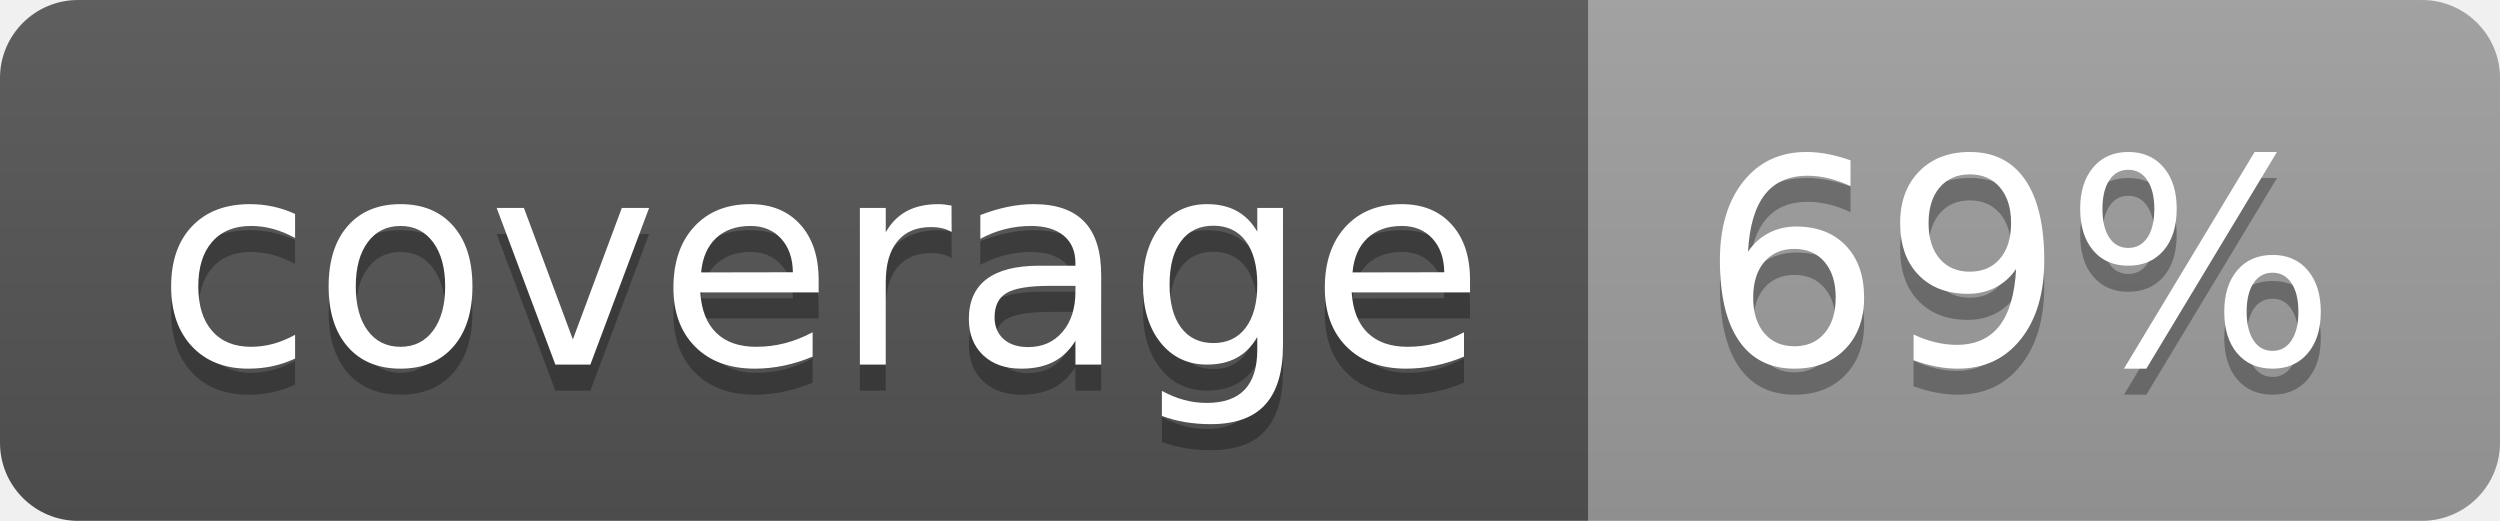
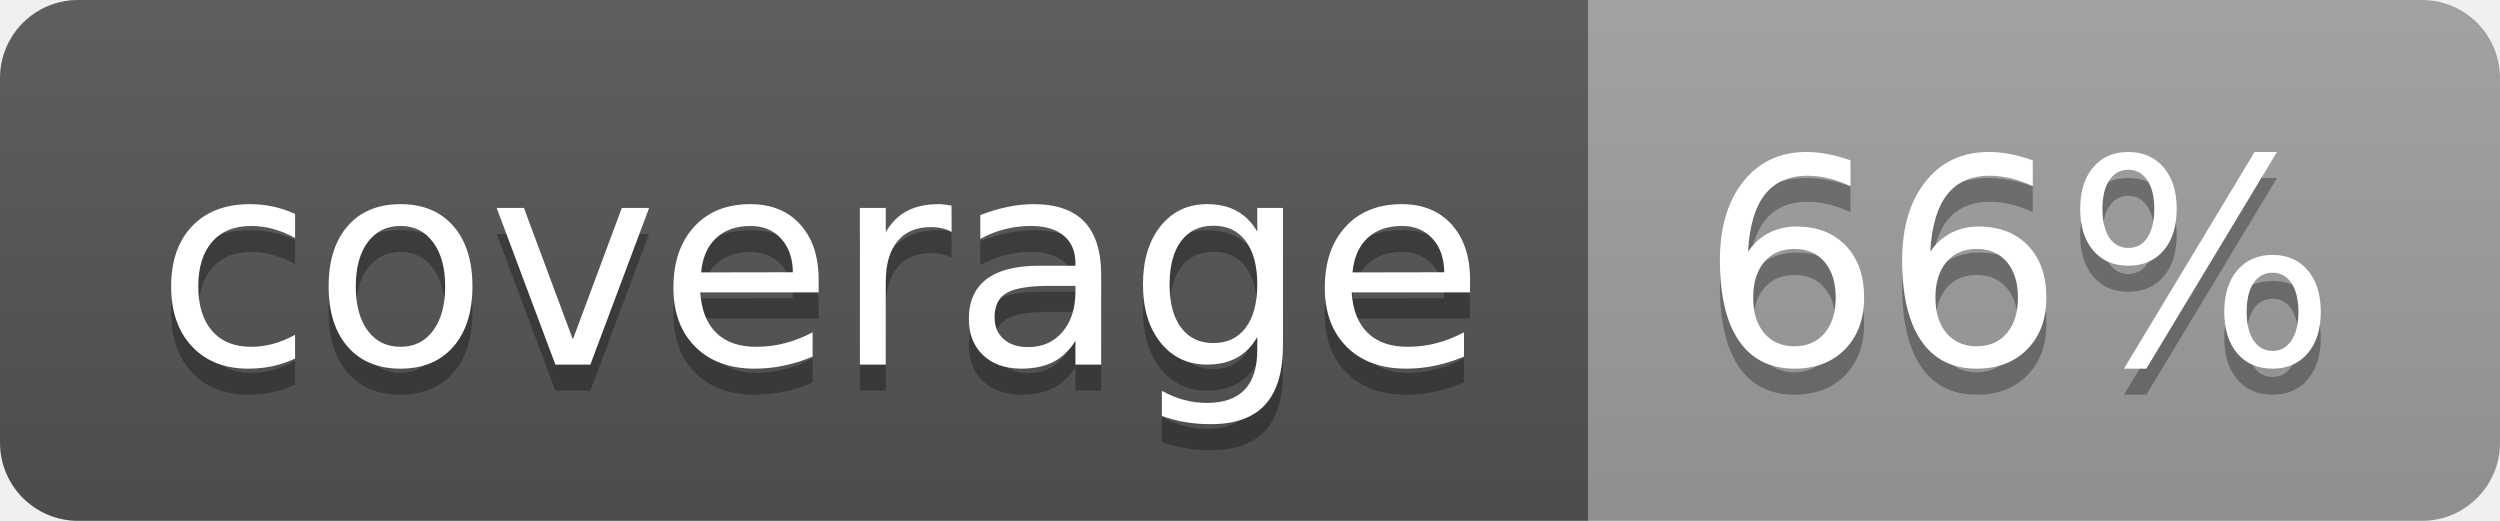
<svg xmlns="http://www.w3.org/2000/svg" width="96" height="20">
  <linearGradient id="b" x2="0" y2="100%">
    <stop offset="0" stop-color="#bbb" stop-opacity=".1" />
    <stop offset="1" stop-opacity=".1" />
  </linearGradient>
  <clipPath id="a">
    <rect width="96" height="20" rx="3" fill="#fff" />
  </clipPath>
  <g clip-path="url(#a)">
    <path fill="#555" d="M0 0h61v20H0z" />
    <path fill="#9F9F9F" d="M61 0h35v20H61z" />
    <path fill="url(#b)" d="M0 0h96v20H0z" />
  </g>
  <g fill="#fff" text-anchor="middle" font-family="DejaVu Sans,Verdana,Geneva,sans-serif" font-size="110">
    <text x="315" y="150" fill="#010101" fill-opacity=".3" transform="scale(.1)" textLength="510">coverage</text>
    <text x="315" y="140" transform="scale(.1)" textLength="510">coverage</text>
-     <text x="775" y="150" fill="#010101" fill-opacity=".3" transform="scale(.1)" textLength="250">69%</text>
-     <text x="775" y="140" transform="scale(.1)" textLength="250">69%</text>
+     <text x="775" y="150" fill="#010101" fill-opacity=".3" transform="scale(.1)" textLength="250">66%</text>
+     <text x="775" y="140" transform="scale(.1)" textLength="250">66%</text>
  </g>
</svg>
